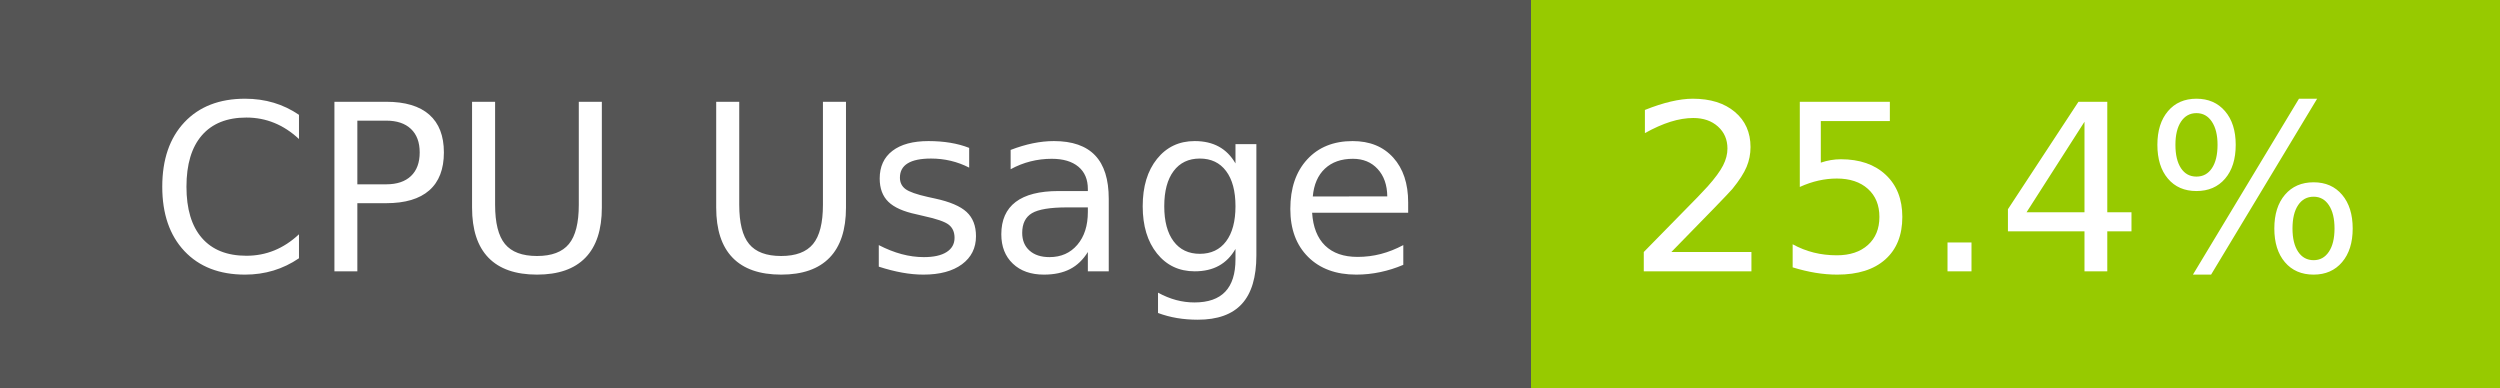
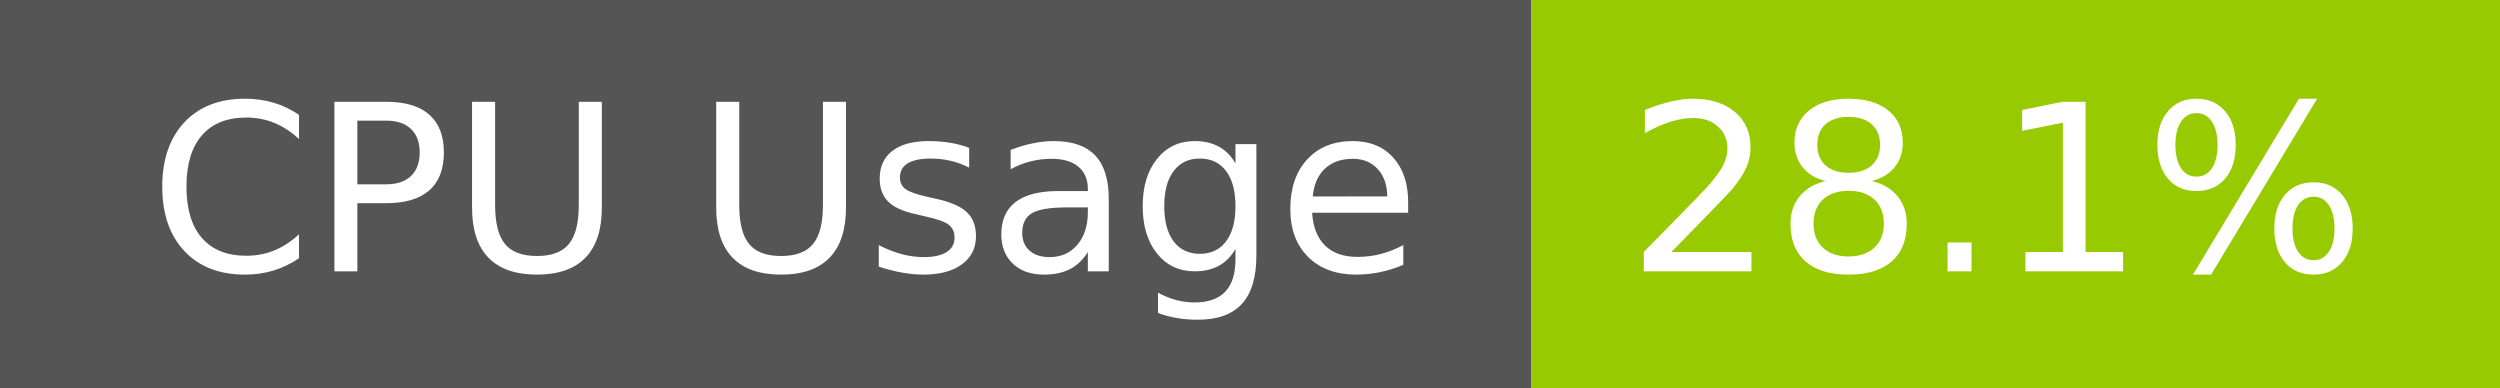
- <svg xmlns="http://www.w3.org/2000/svg" width="129" height="20" role="img" aria-label="CPU Usage: 25.4%">
+ <svg xmlns="http://www.w3.org/2000/svg" width="129" height="20" role="img" aria-label="CPU Usage: 28.1%">
  <g shape-rendering="crispEdges">
    <rect width="79" height="20" fill="#555" />
    <rect x="79" width="50" height="20" fill="#97ca00" />
  </g>
  <g fill="#fff" text-anchor="middle" font-family="Verdana,Geneva,DejaVu Sans,sans-serif" text-rendering="geometricPrecision" font-size="120">
    <text x="405" y="140" transform="scale(.1)" fill="#fff" textLength="665">CPU Usage</text>
-     <text x="1030" y="140" transform="scale(.1)" fill="#fff" textLength="390">25.4%</text>
+     <text x="1030" y="140" transform="scale(.1)" fill="#fff" textLength="390">28.1%</text>
  </g>
</svg>
